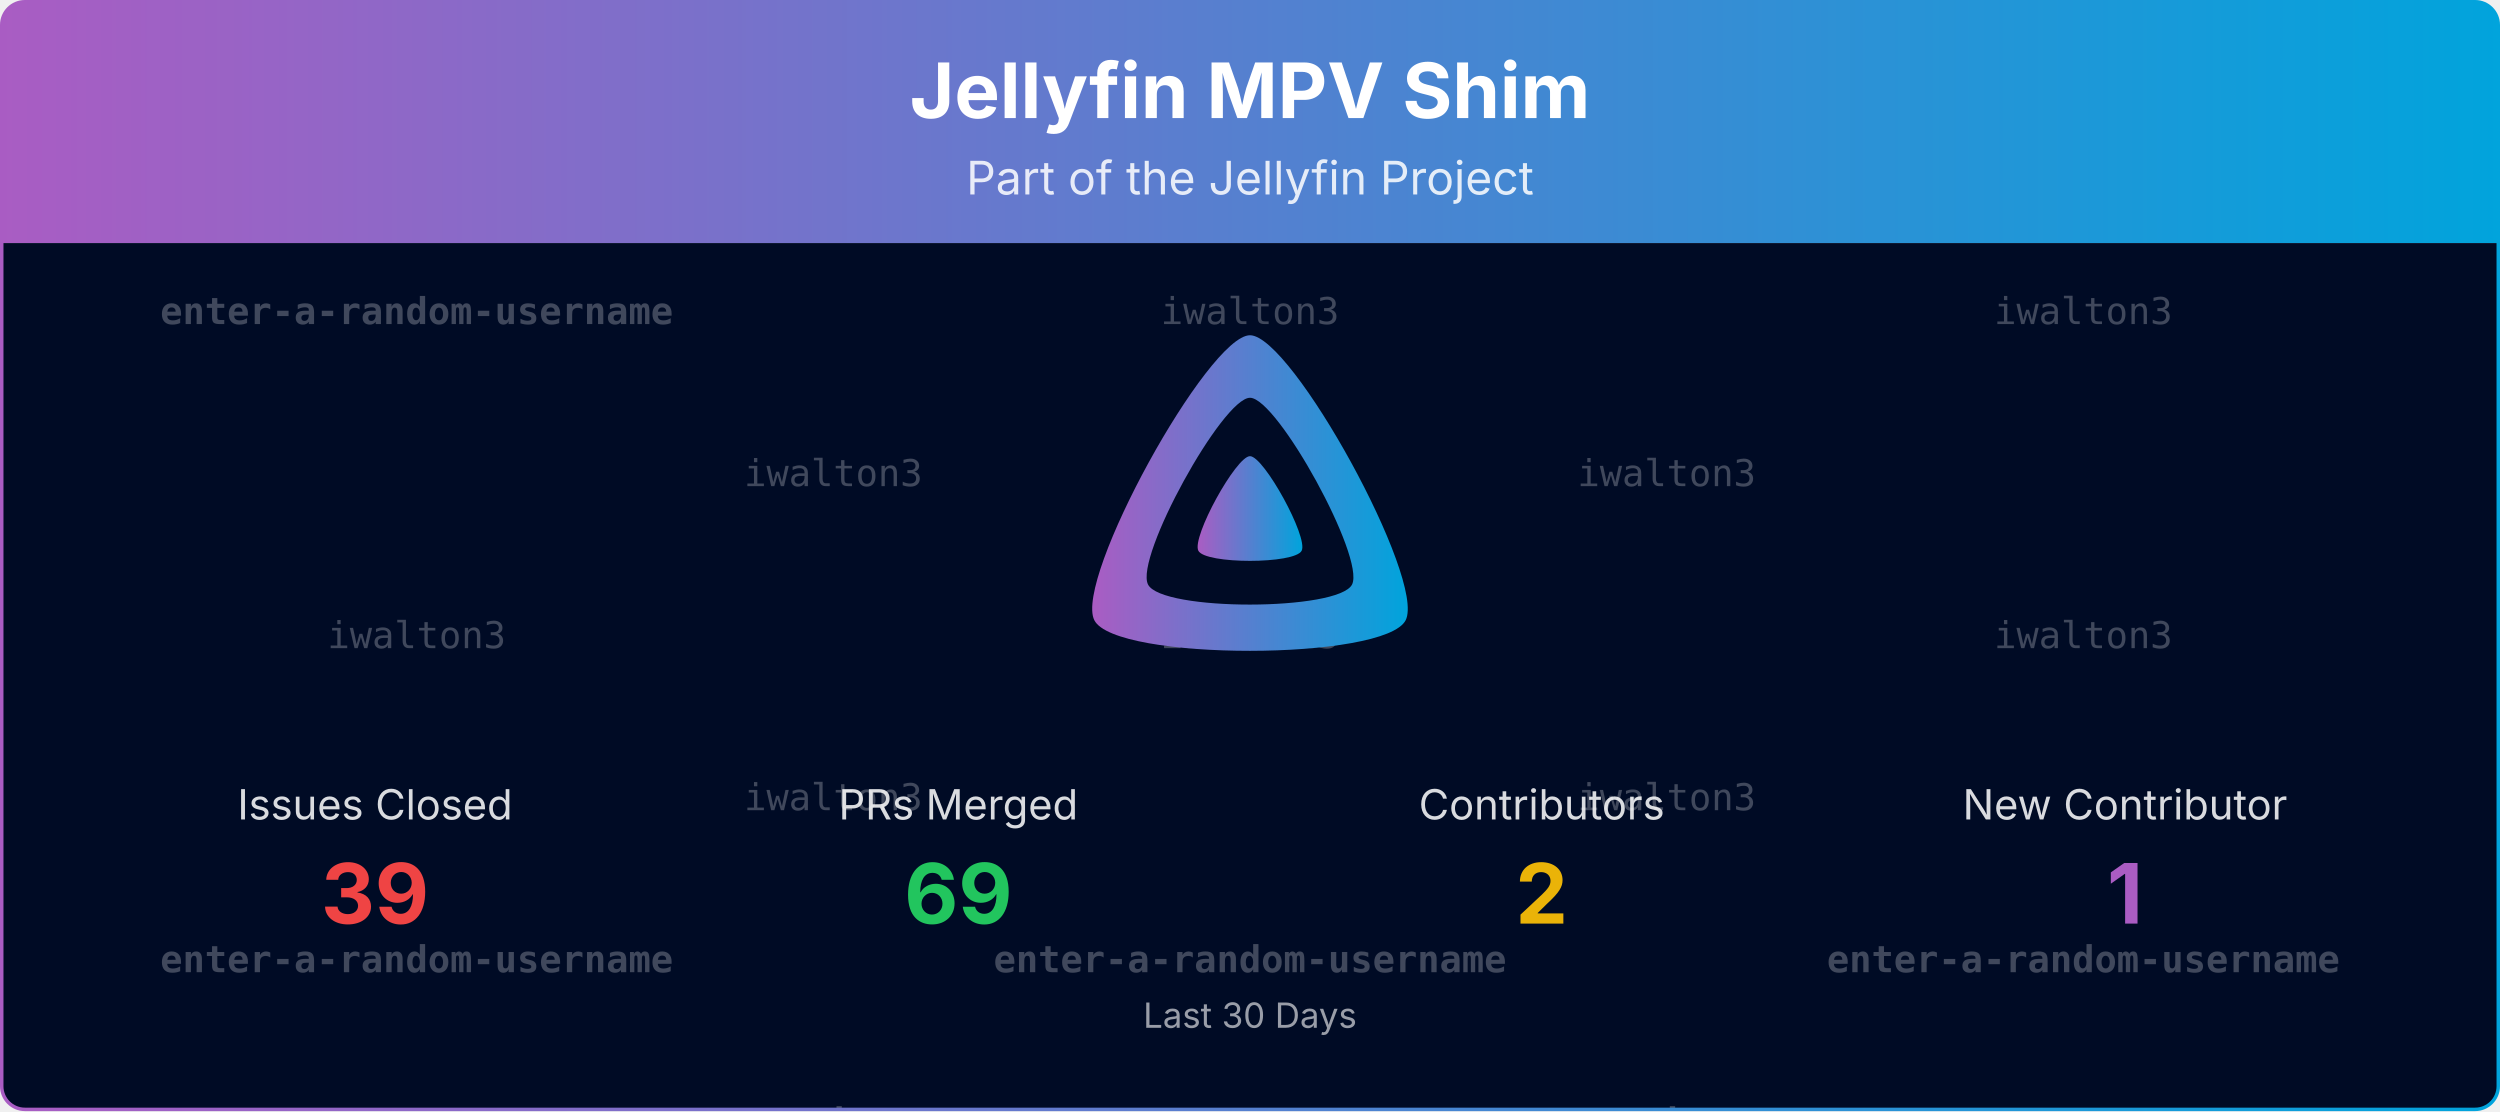
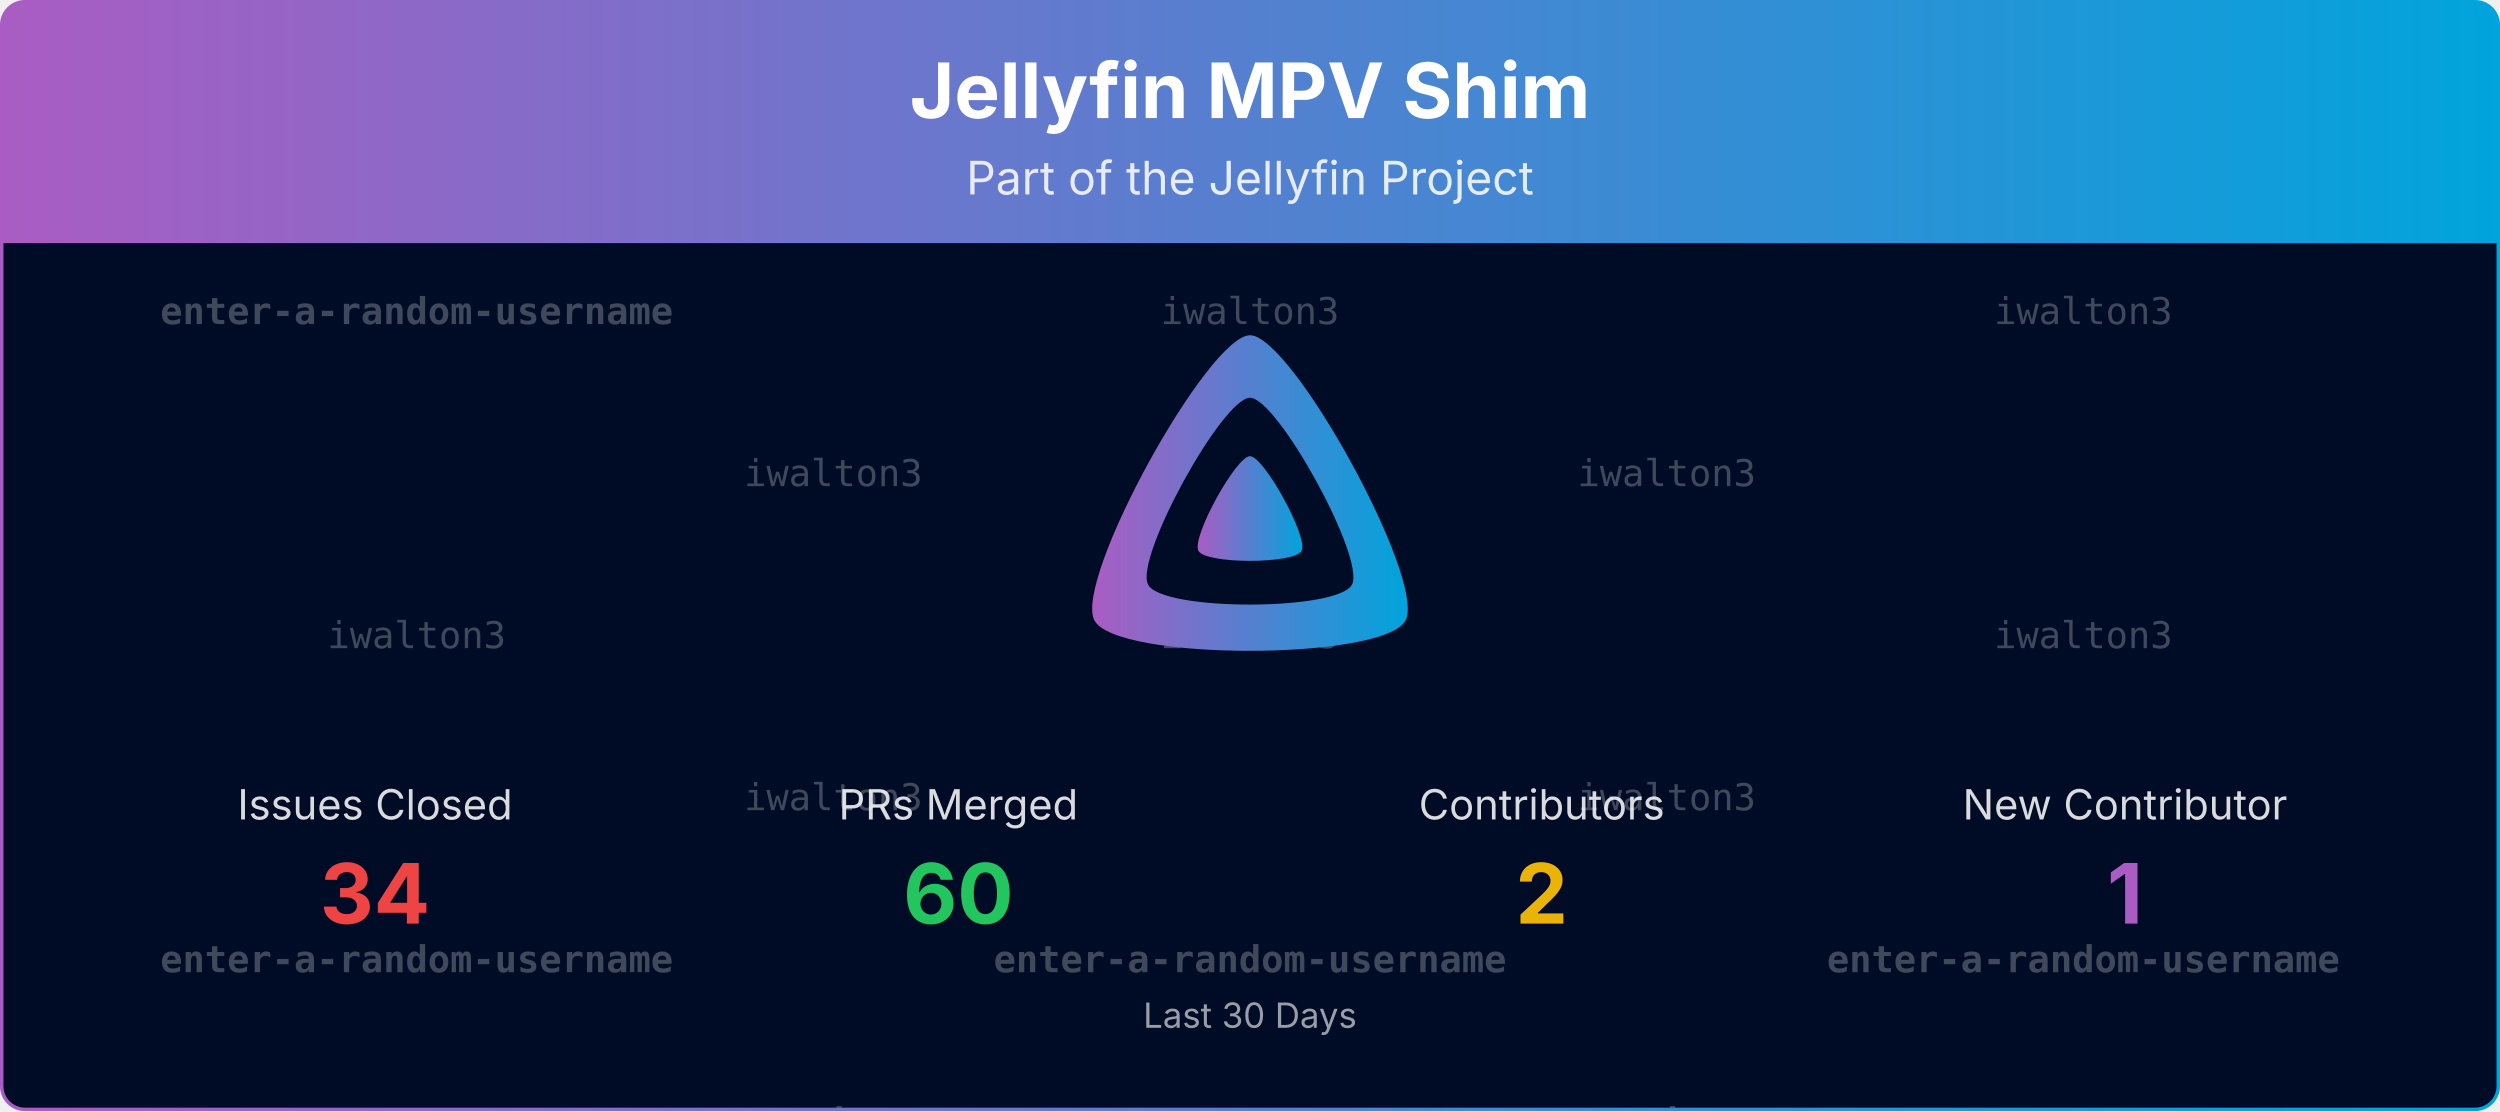
<svg xmlns="http://www.w3.org/2000/svg" viewBox="0 0 1080 480" width="100%" role="img" aria-label="Jellyfin MPV Shim">
  <defs>
    <linearGradient id="banner-jellyfin-mpv-shim-grad" x1="0" y1="0" x2="1" y2="0">
      <stop offset="0%" stop-color="#AA5CC3" />
      <stop offset="100%" stop-color="#00A4DC" />
    </linearGradient>
    <clipPath id="banner-jellyfin-mpv-shim-grad-clip">
      <rect x="0.75" y="0.75" width="1078.5" height="478.5" rx="10" ry="10" />
    </clipPath>
  </defs>
  <defs>
    <clipPath id="banner-jellyfin-mpv-shim-grad-rain-clip">
      <rect x="0.75" y="105" width="1078.5" height="374.25" />
    </clipPath>
  </defs>
  <g clip-path="url(#banner-jellyfin-mpv-shim-grad-clip)">
    <path d="M0.75,10.75 A10.0,10.0 0 0 1 10.75,0.75 L1069.25,0.75 A10.0,10.0 0 0 1 1079.25,10.75 L1079.25,105.00 L0.75,105.00 Z" fill="url(#banner-jellyfin-mpv-shim-grad)" />
    <text x="540.0" y="51" text-anchor="middle" font-size="33" font-weight="700" font-family="Plus Jakarta Sans, system-ui, -apple-system, Segoe UI, sans-serif" fill="#ffffff">Jellyfin MPV Shim</text>
    <text x="540.0" y="84" text-anchor="middle" font-size="20" font-family="Plus Jakarta Sans, system-ui, -apple-system, Segoe UI, sans-serif" fill="#ffffff" opacity="0.85">Part of the Jellyfin Project</text>
    <rect x="0.75" y="105" width="1078.5" height="374.25" fill="#000b25" />
    <g opacity="0.25" clip-path="url(#banner-jellyfin-mpv-shim-grad-rain-clip)" font-family="ui-monospace, SFMono-Regular, Menlo, Consolas, monospace" font-size="16" fill="#ffffff" text-anchor="middle">
      <g transform="translate(180.00,105)">
        <g>
          <animateTransform attributeName="transform" type="translate" values="0,-420;0,0" dur="10.00s" begin="-0.00s" repeatCount="indefinite" />
          <text y="35.0" font-weight="700">enter-a-random-username</text>
          <text y="175.0">iwalton3</text>
          <text y="315.0" font-weight="700">enter-a-random-username</text>
          <text y="455.0" font-weight="700">enter-a-random-username</text>
          <text y="595.0">iwalton3</text>
          <text y="735.0" font-weight="700">enter-a-random-username</text>
        </g>
      </g>
      <g transform="translate(540.00,105)">
        <g>
          <animateTransform attributeName="transform" type="translate" values="0,-420;0,0" dur="10.00s" begin="-1.91s" repeatCount="indefinite" />
          <text y="35.0">iwalton3</text>
          <text y="175.0">iwalton3</text>
          <text y="315.0" font-weight="700">enter-a-random-username</text>
          <text y="455.0">iwalton3</text>
          <text y="595.0">iwalton3</text>
          <text y="735.0" font-weight="700">enter-a-random-username</text>
        </g>
      </g>
      <g transform="translate(900.00,105)">
        <g>
          <animateTransform attributeName="transform" type="translate" values="0,-420;0,0" dur="10.00s" begin="-3.82s" repeatCount="indefinite" />
          <text y="35.0">iwalton3</text>
          <text y="175.0">iwalton3</text>
          <text y="315.0" font-weight="700">enter-a-random-username</text>
          <text y="455.0">iwalton3</text>
          <text y="595.0">iwalton3</text>
          <text y="735.0" font-weight="700">enter-a-random-username</text>
        </g>
      </g>
      <g transform="translate(360.00,105)">
        <g>
          <animateTransform attributeName="transform" type="translate" values="0,-420;0,0" dur="10.00s" begin="-5.73s" repeatCount="indefinite" />
          <text y="105.0">iwalton3</text>
          <text y="245.0">iwalton3</text>
          <text y="385.0" font-weight="700">enter-a-random-username</text>
          <text y="525.0">iwalton3</text>
          <text y="665.0">iwalton3</text>
          <text y="805.0" font-weight="700">enter-a-random-username</text>
        </g>
      </g>
      <g transform="translate(720.00,105)">
        <g>
          <animateTransform attributeName="transform" type="translate" values="0,-420;0,0" dur="10.00s" begin="-7.64s" repeatCount="indefinite" />
          <text y="105.0">iwalton3</text>
          <text y="245.0">iwalton3</text>
          <text y="385.0" font-weight="700">enter-a-random-username</text>
          <text y="525.0">iwalton3</text>
          <text y="665.0">iwalton3</text>
          <text y="805.0" font-weight="700">enter-a-random-username</text>
        </g>
      </g>
    </g>
    <g transform="translate(465.00,138.00) scale(0.29297)">
      <path fill="url(#banner-jellyfin-mpv-shim-grad)" fill-rule="evenodd" d="M256,23.3c-61.6,0-259.8,359.4-229.6,420.1s429.3,60,459.2,0S317.6,23.3,256,23.3zM406.5,390.8c-19.6,39.3-281.1,39.8-300.9,0s110.1-275.3,150.4-275.3S426.1,351.4,406.5,390.8z" />
      <path fill="url(#banner-jellyfin-mpv-shim-grad)" d="M256,201.6c-20.4,0-86.2,119.3-76.2,139.4s142.5,19.9,152.4,0S276.5,201.6,256,201.6z" />
    </g>
    <text x="162.0" y="354.0" text-anchor="middle" font-size="18" font-family="Plus Jakarta Sans, system-ui, -apple-system, Segoe UI, sans-serif" fill="#ffffff" opacity="0.85">Issues Closed</text>
-     <text x="162.0" y="399.0" text-anchor="middle" font-size="36" font-weight="700" font-family="Plus Jakarta Sans, system-ui, -apple-system, Segoe UI, sans-serif" fill="#ef4444">39</text>
+     <text x="162.0" y="399.0" text-anchor="middle" font-size="36" font-weight="700" font-family="Plus Jakarta Sans, system-ui, -apple-system, Segoe UI, sans-serif" fill="#ef4444">34</text>
    <text x="414.0" y="354.0" text-anchor="middle" font-size="18" font-family="Plus Jakarta Sans, system-ui, -apple-system, Segoe UI, sans-serif" fill="#ffffff" opacity="0.85">PRs Merged</text>
-     <text x="414.0" y="399.0" text-anchor="middle" font-size="36" font-weight="700" font-family="Plus Jakarta Sans, system-ui, -apple-system, Segoe UI, sans-serif" fill="#22c55e">69</text>
+     <text x="414.0" y="399.0" text-anchor="middle" font-size="36" font-weight="700" font-family="Plus Jakarta Sans, system-ui, -apple-system, Segoe UI, sans-serif" fill="#22c55e">60</text>
    <text x="666.0" y="354.0" text-anchor="middle" font-size="18" font-family="Plus Jakarta Sans, system-ui, -apple-system, Segoe UI, sans-serif" fill="#ffffff" opacity="0.85">Contributors</text>
    <text x="666.0" y="399.0" text-anchor="middle" font-size="36" font-weight="700" font-family="Plus Jakarta Sans, system-ui, -apple-system, Segoe UI, sans-serif" fill="#eab308">2</text>
    <text x="918.0" y="354.0" text-anchor="middle" font-size="18" font-family="Plus Jakarta Sans, system-ui, -apple-system, Segoe UI, sans-serif" fill="#ffffff" opacity="0.85">New Contributor</text>
    <text x="918.0" y="399.0" text-anchor="middle" font-size="36" font-weight="700" font-family="Plus Jakarta Sans, system-ui, -apple-system, Segoe UI, sans-serif" fill="#AA5CC3">1</text>
    <text x="540.0" y="444.0" text-anchor="middle" font-size="15" font-family="Plus Jakarta Sans, system-ui, -apple-system, Segoe UI, sans-serif" fill="#ffffff" opacity="0.6">Last 30 Days</text>
  </g>
  <rect x="0.75" y="0.75" width="1078.5" height="478.5" rx="10" ry="10" fill="none" stroke="url(#banner-jellyfin-mpv-shim-grad)" stroke-width="1.5" />
</svg>
